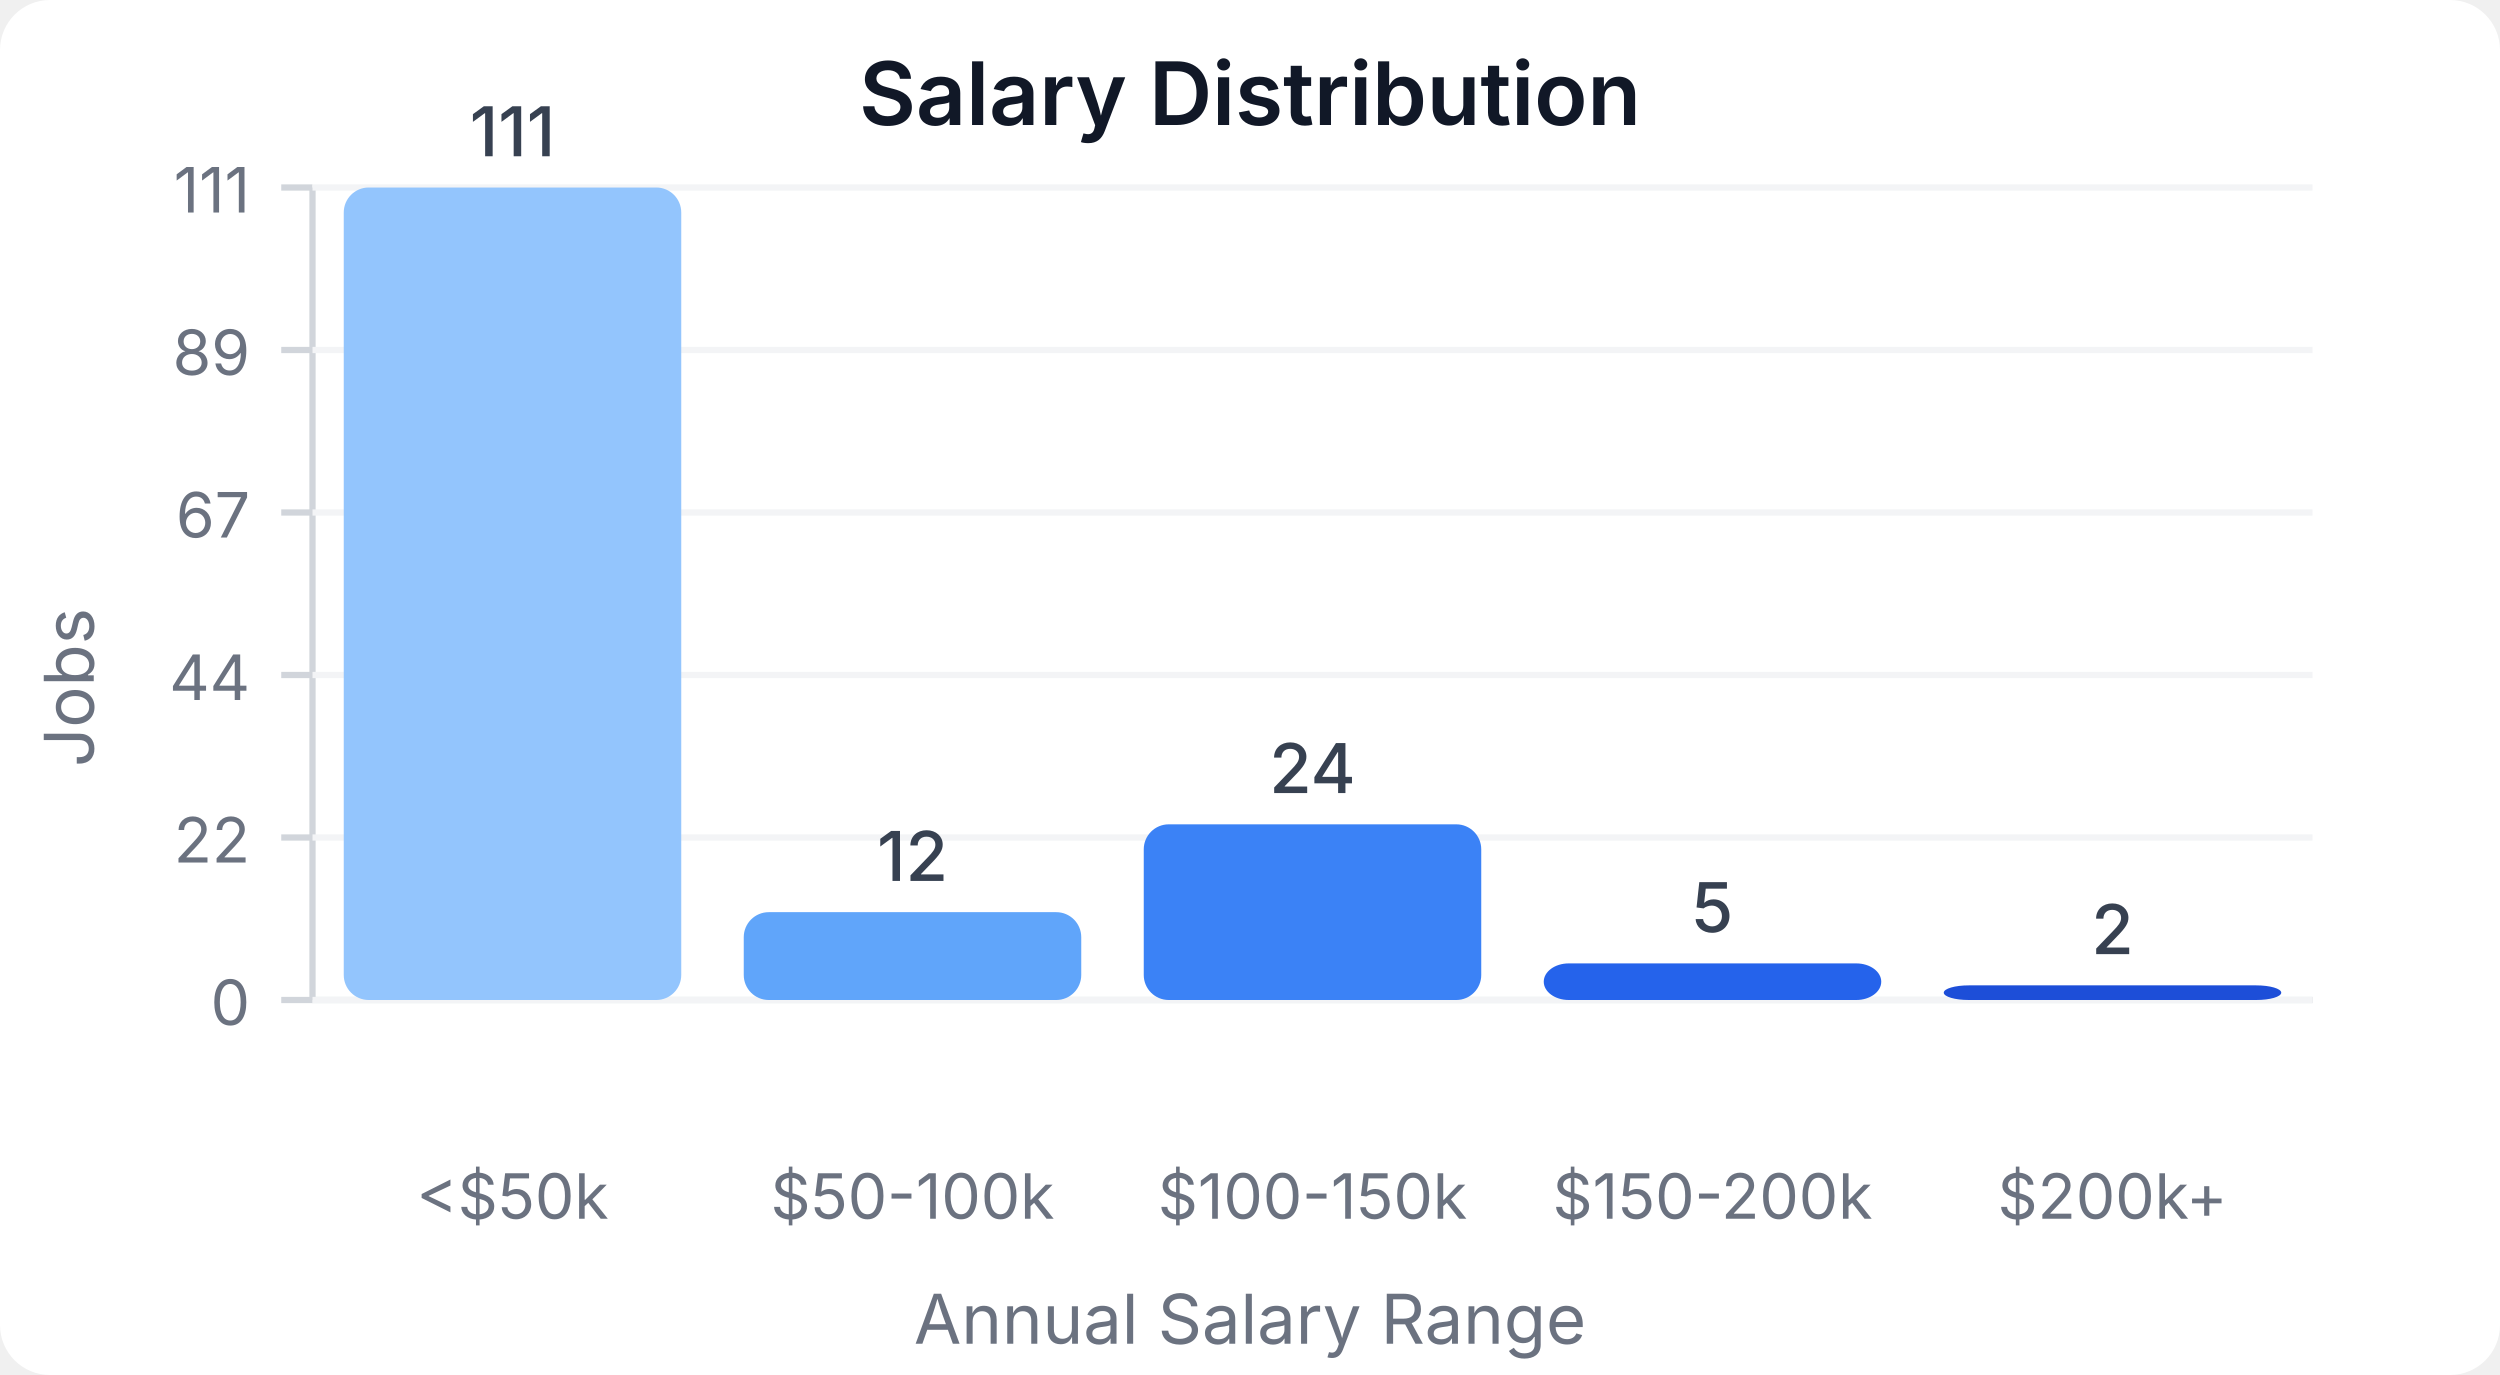
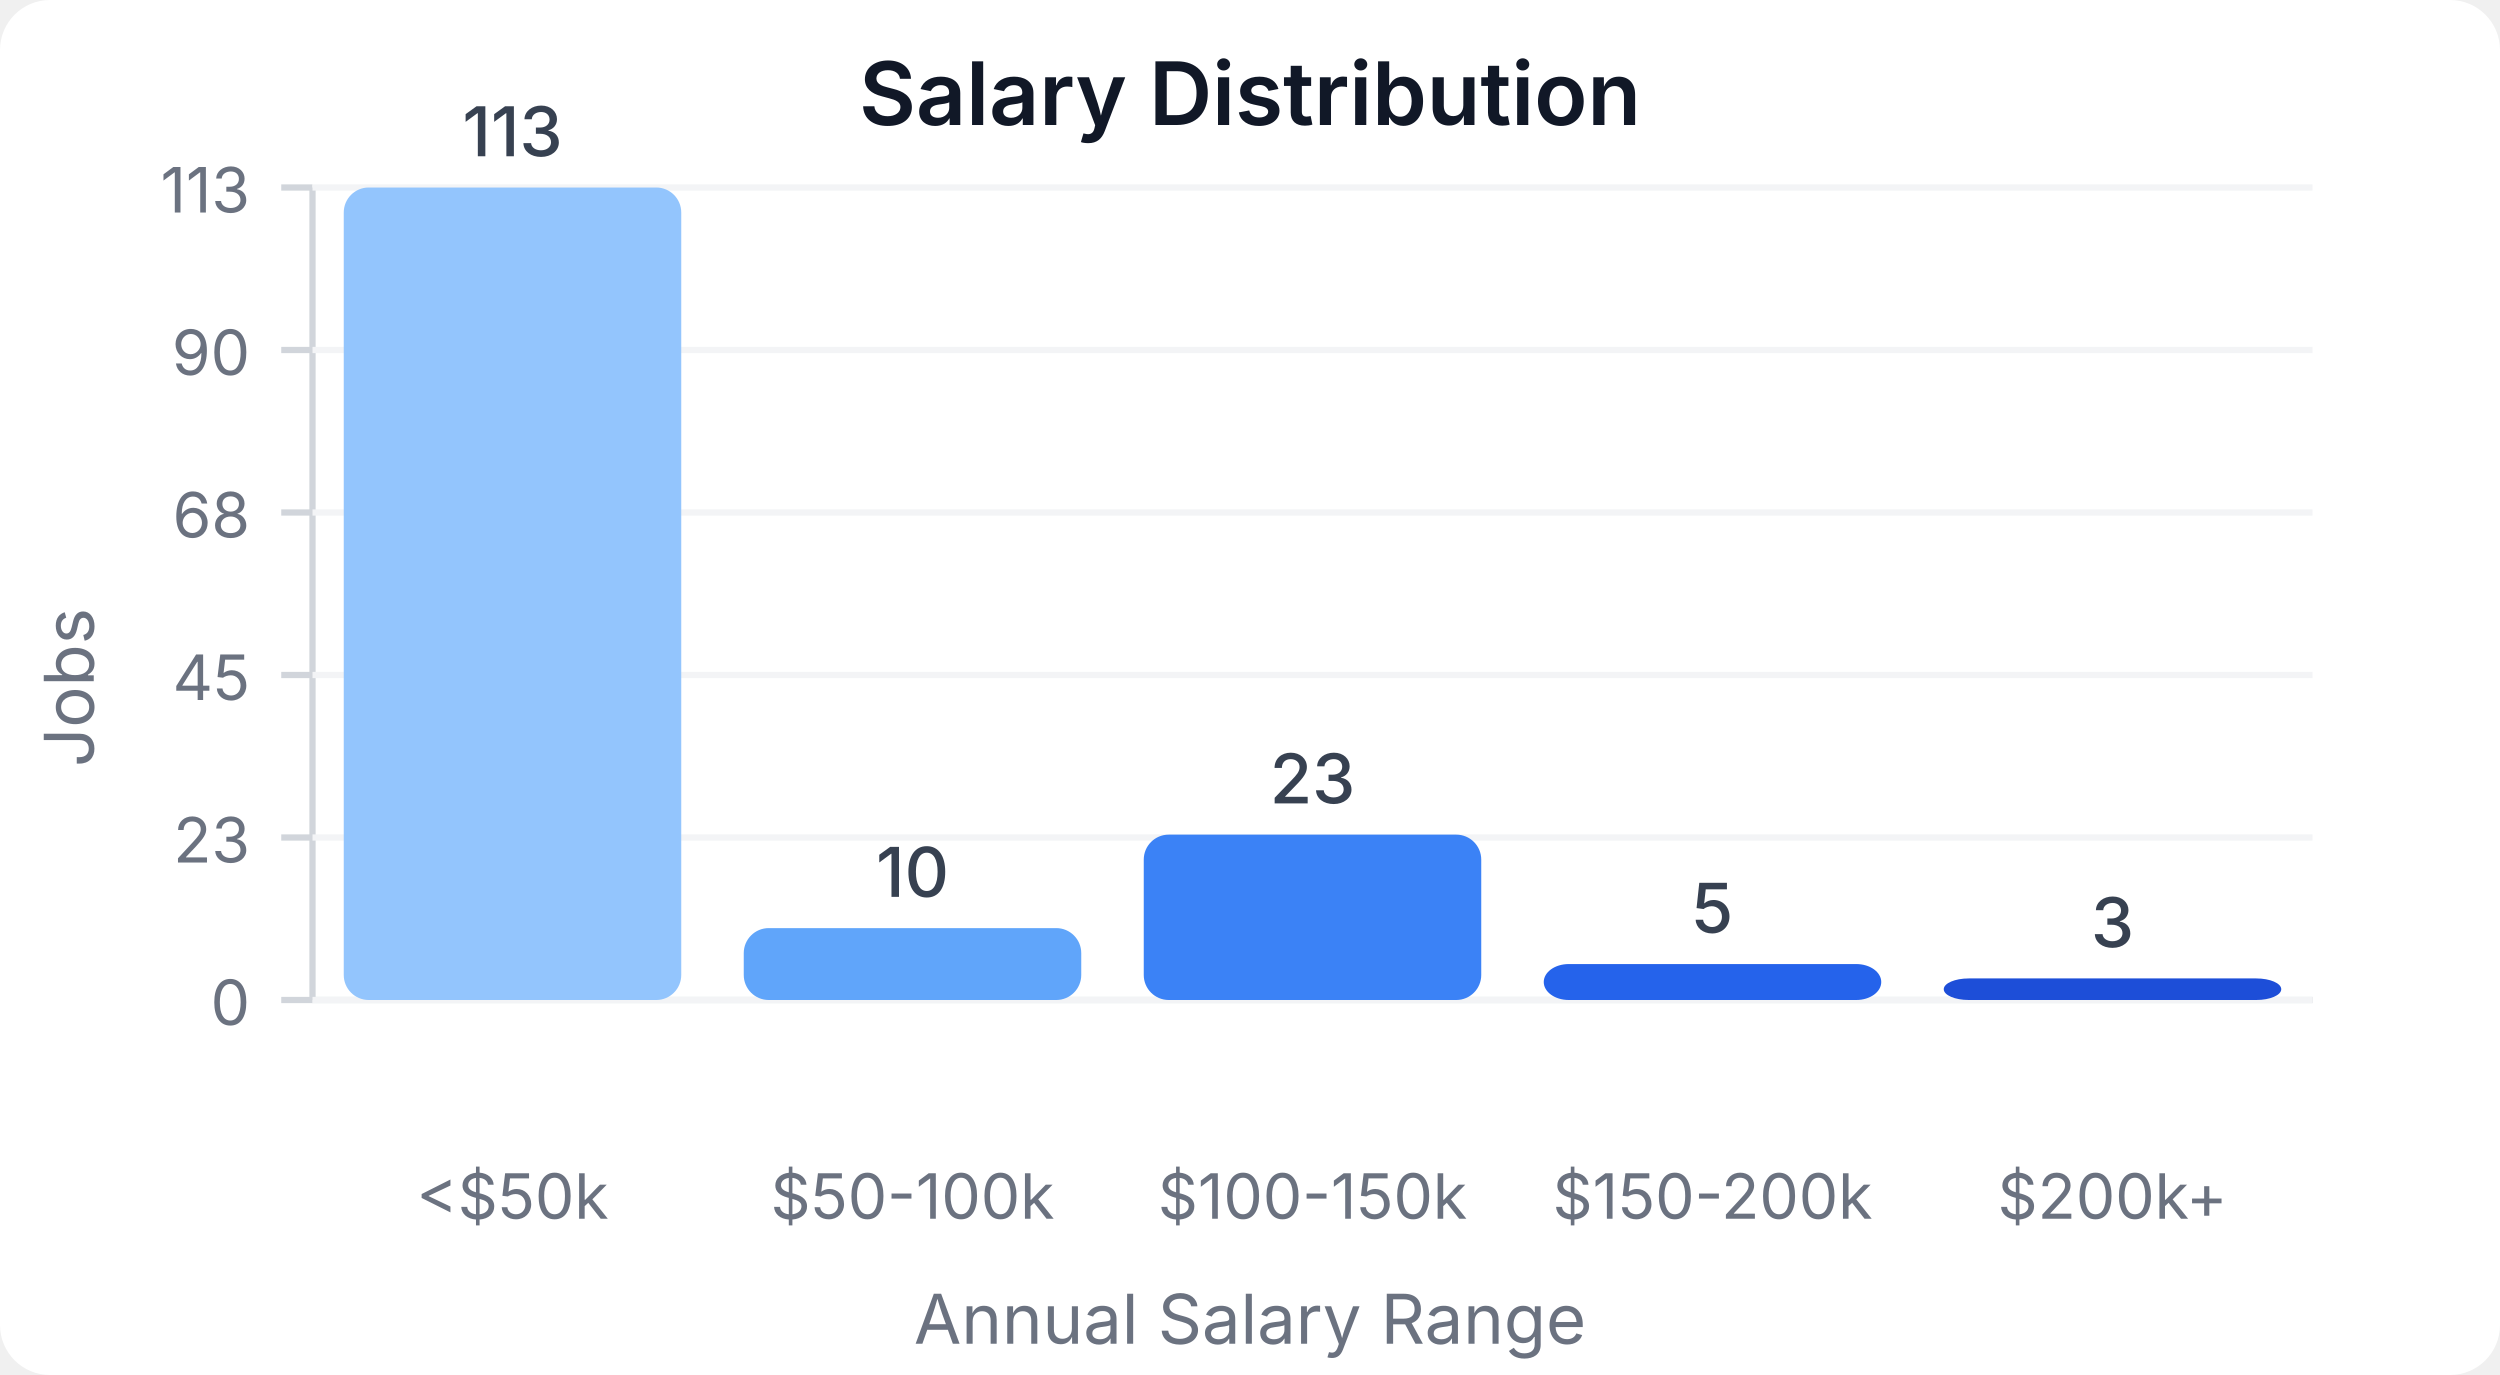
<svg xmlns="http://www.w3.org/2000/svg" width="400" height="220" viewBox="0 0 400 220">
  <style>
    text { font-family: system-ui, -apple-system, sans-serif; }
  </style>
  <rect width="400" height="220" fill="#ffffff" rx="8" />
  <text x="200" y="20" text-anchor="middle" font-size="14" font-weight="600" fill="#111827">Salary Distribution</text>
  <line x1="50" y1="30" x2="50" y2="160" stroke="#d1d5db" stroke-width="1" />
  <line x1="50" y1="160" x2="370" y2="160" stroke="#d1d5db" stroke-width="1" />
  <line x1="45" y1="160" x2="50" y2="160" stroke="#d1d5db" stroke-width="1" />
  <text x="40" y="164" text-anchor="end" font-size="10" fill="#6b7280">0</text>
  <line x1="50" y1="160" x2="370" y2="160" stroke="#f3f4f6" stroke-width="1" />
  <line x1="45" y1="134" x2="50" y2="134" stroke="#d1d5db" stroke-width="1" />
-   <text x="40" y="138" text-anchor="end" font-size="10" fill="#6b7280">22</text>
+   <text x="40" y="138" text-anchor="end" font-size="10" fill="#6b7280">23</text>
  <line x1="50" y1="134" x2="370" y2="134" stroke="#f3f4f6" stroke-width="1" />
  <line x1="45" y1="108" x2="50" y2="108" stroke="#d1d5db" stroke-width="1" />
-   <text x="40" y="112" text-anchor="end" font-size="10" fill="#6b7280">44</text>
+   <text x="40" y="112" text-anchor="end" font-size="10" fill="#6b7280">45</text>
  <line x1="50" y1="108" x2="370" y2="108" stroke="#f3f4f6" stroke-width="1" />
  <line x1="45" y1="82" x2="50" y2="82" stroke="#d1d5db" stroke-width="1" />
-   <text x="40" y="86" text-anchor="end" font-size="10" fill="#6b7280">67</text>
+   <text x="40" y="86" text-anchor="end" font-size="10" fill="#6b7280">68</text>
  <line x1="50" y1="82" x2="370" y2="82" stroke="#f3f4f6" stroke-width="1" />
  <line x1="45" y1="56" x2="50" y2="56" stroke="#d1d5db" stroke-width="1" />
-   <text x="40" y="60" text-anchor="end" font-size="10" fill="#6b7280">89</text>
+   <text x="40" y="60" text-anchor="end" font-size="10" fill="#6b7280">90</text>
  <line x1="50" y1="56" x2="370" y2="56" stroke="#f3f4f6" stroke-width="1" />
  <line x1="45" y1="30" x2="50" y2="30" stroke="#d1d5db" stroke-width="1" />
-   <text x="40" y="34" text-anchor="end" font-size="10" fill="#6b7280">111</text>
+   <text x="40" y="34" text-anchor="end" font-size="10" fill="#6b7280">113</text>
  <line x1="50" y1="30" x2="370" y2="30" stroke="#f3f4f6" stroke-width="1" />
  <rect x="55" y="30" width="54" height="130" fill="#93c5fd" rx="4" />
-   <text x="82" y="25" text-anchor="middle" font-size="11" fill="#374151" font-weight="500">111</text>
+   <text x="82" y="25" text-anchor="middle" font-size="11" fill="#374151" font-weight="500">113</text>
  <text x="82" y="195" text-anchor="middle" font-size="10" fill="#6b7280">&lt;$50k</text>
-   <rect x="119" y="145.946" width="54" height="14.054" fill="#60a5fa" rx="4" />
-   <text x="146" y="140.946" text-anchor="middle" font-size="11" fill="#374151" font-weight="500">12</text>
+   <rect x="119" y="148.496" width="54" height="11.504" fill="#60a5fa" rx="4" />
+   <text x="146" y="143.496" text-anchor="middle" font-size="11" fill="#374151" font-weight="500">10</text>
  <text x="146" y="195" text-anchor="middle" font-size="10" fill="#6b7280">$50-100k</text>
-   <rect x="183" y="131.892" width="54" height="28.108" fill="#3b82f6" rx="4" />
-   <text x="210" y="126.892" text-anchor="middle" font-size="11" fill="#374151" font-weight="500">24</text>
+   <rect x="183" y="133.54" width="54" height="26.46" fill="#3b82f6" rx="4" />
+   <text x="210" y="128.54" text-anchor="middle" font-size="11" fill="#374151" font-weight="500">23</text>
  <text x="210" y="195" text-anchor="middle" font-size="10" fill="#6b7280">$100-150k</text>
-   <rect x="247" y="154.144" width="54" height="5.856" fill="#2563eb" rx="4" />
-   <text x="274" y="149.144" text-anchor="middle" font-size="11" fill="#374151" font-weight="500">5</text>
+   <rect x="247" y="154.248" width="54" height="5.752" fill="#2563eb" rx="4" />
+   <text x="274" y="149.248" text-anchor="middle" font-size="11" fill="#374151" font-weight="500">5</text>
  <text x="274" y="195" text-anchor="middle" font-size="10" fill="#6b7280">$150-200k</text>
-   <rect x="311" y="157.658" width="54" height="2.342" fill="#1d4ed8" rx="4" />
-   <text x="338" y="152.658" text-anchor="middle" font-size="11" fill="#374151" font-weight="500">2</text>
+   <rect x="311" y="156.549" width="54" height="3.451" fill="#1d4ed8" rx="4" />
+   <text x="338" y="151.549" text-anchor="middle" font-size="11" fill="#374151" font-weight="500">3</text>
  <text x="338" y="195" text-anchor="middle" font-size="10" fill="#6b7280">$200k+</text>
  <text x="15" y="110" text-anchor="middle" font-size="11" fill="#6b7280" transform="rotate(-90, 15, 110)">Jobs</text>
  <text x="200" y="215" text-anchor="middle" font-size="11" fill="#6b7280">Annual Salary Range</text>
</svg>
